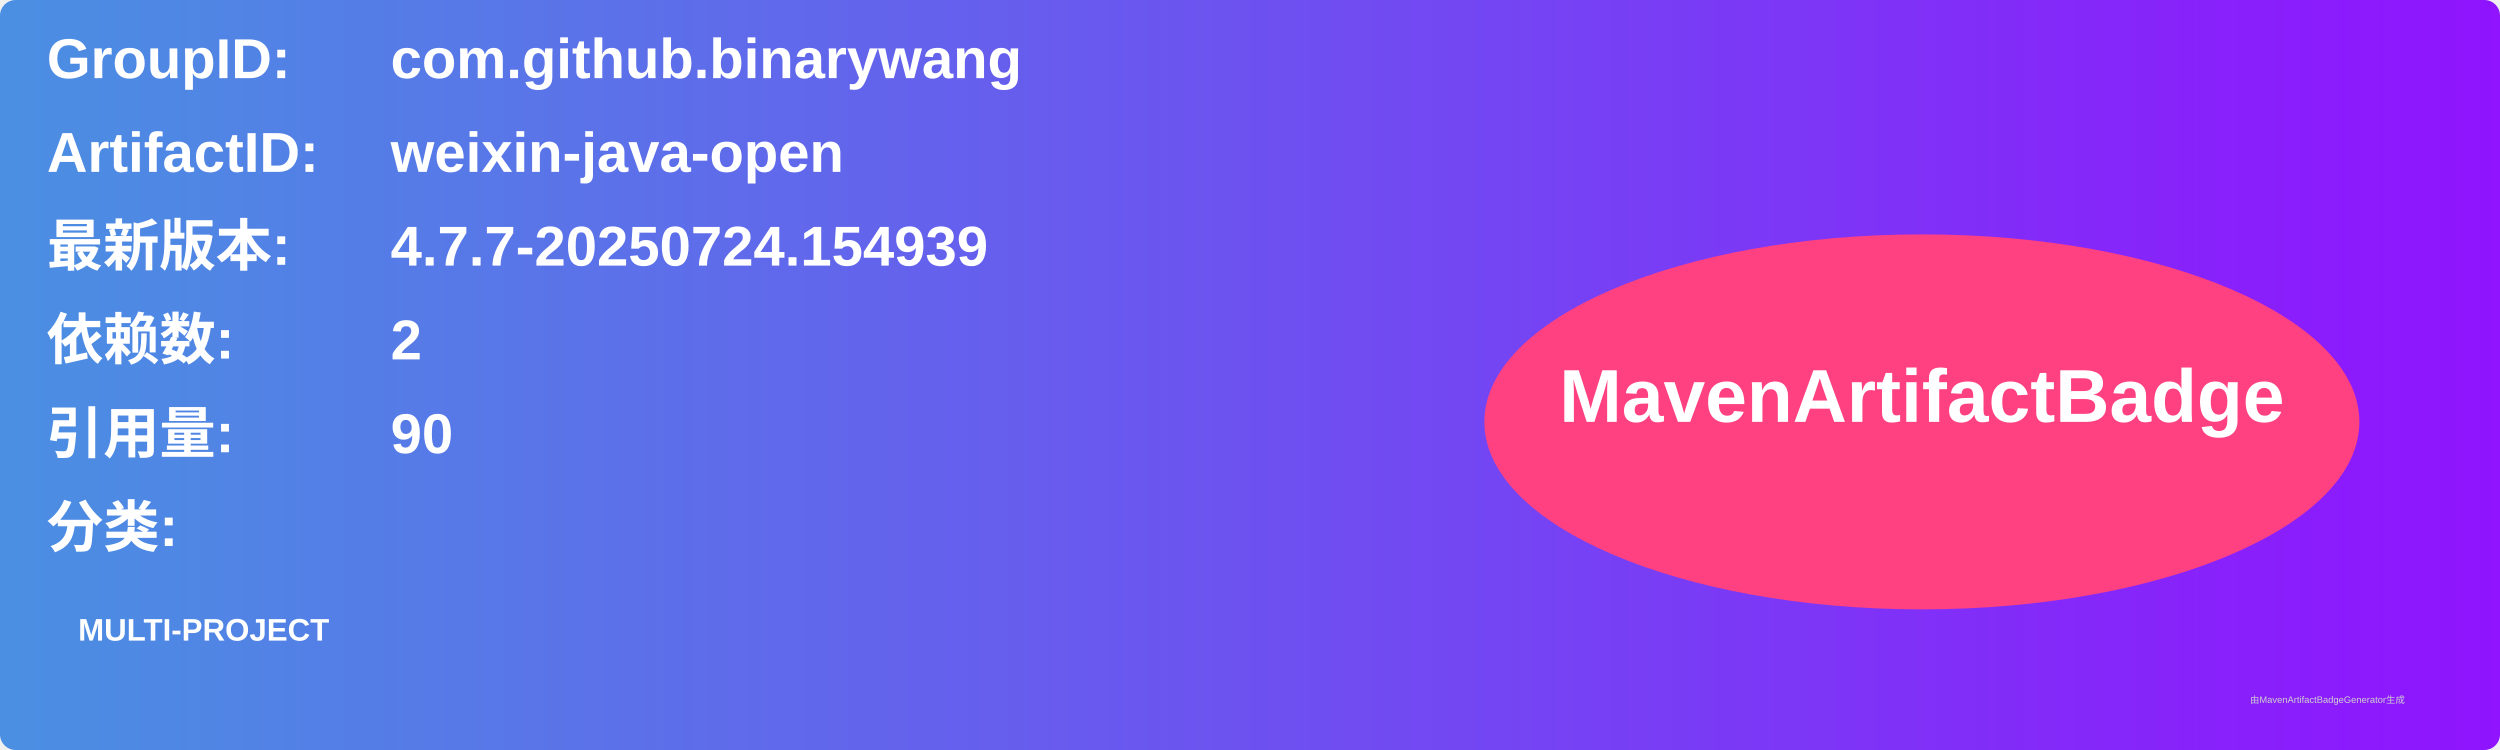
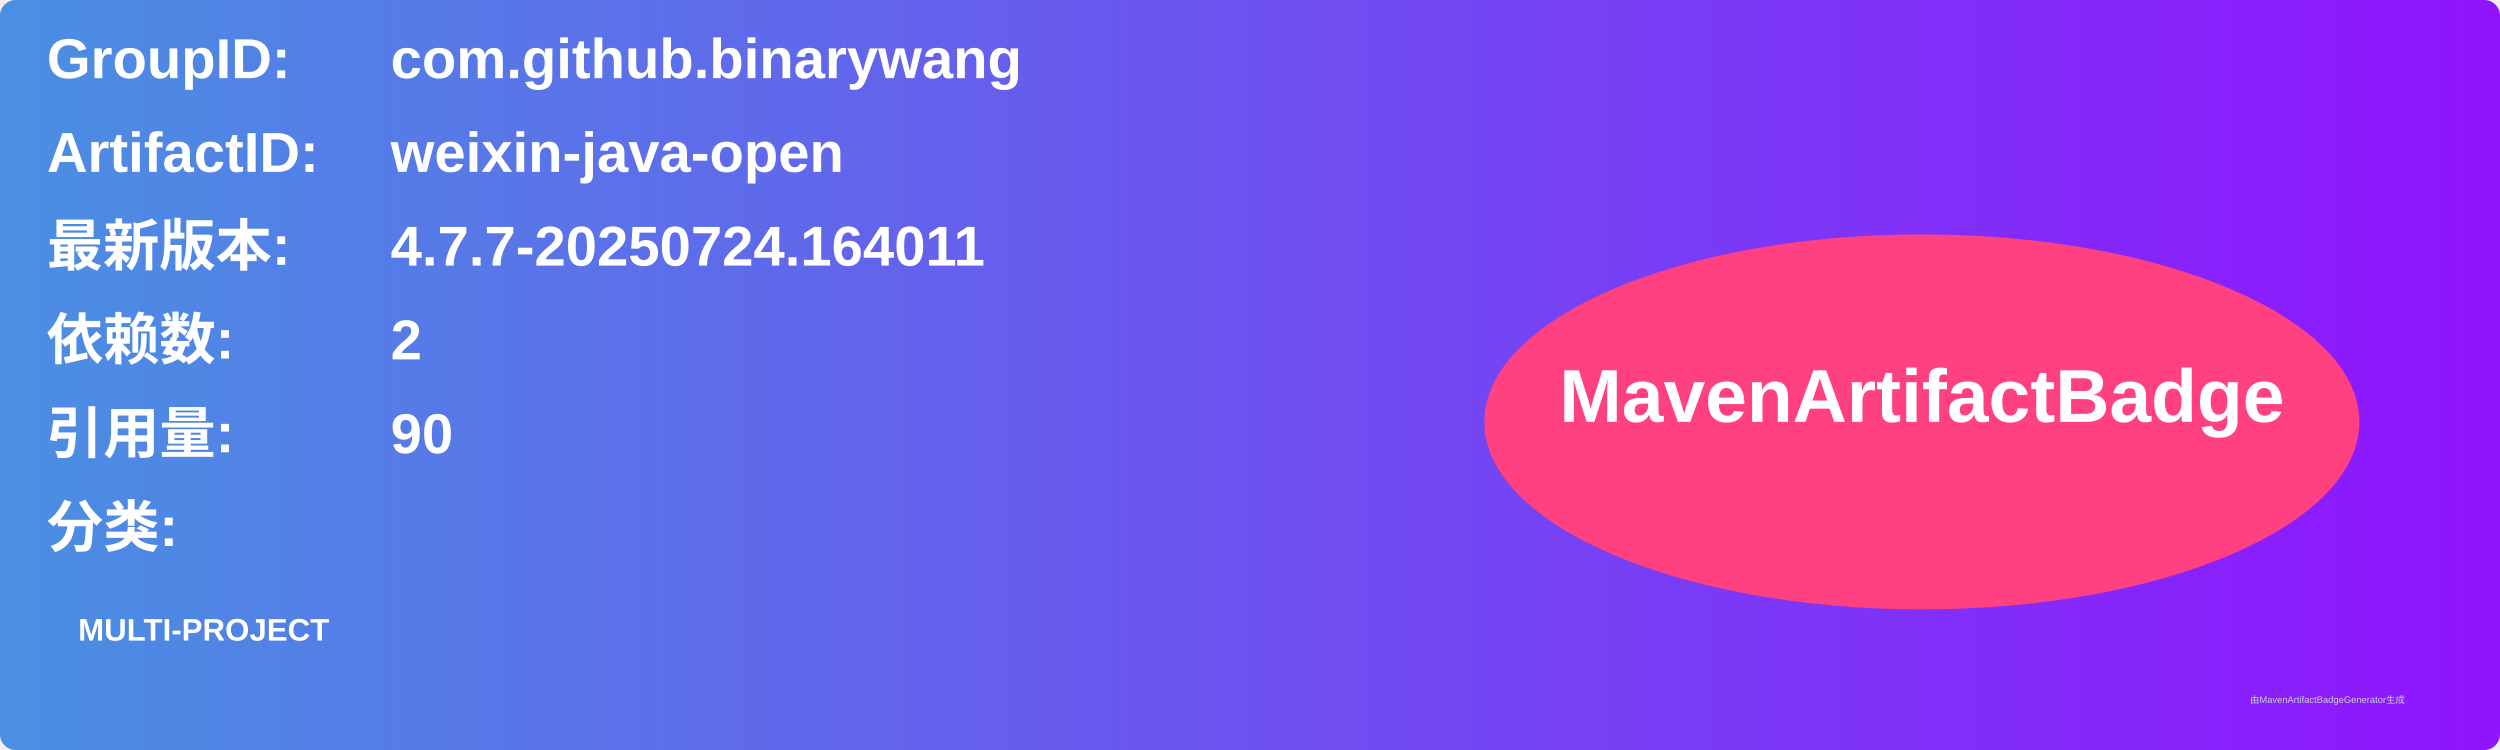
<svg xmlns="http://www.w3.org/2000/svg" width="800" height="240" viewBox="0 0 800 240">
  <linearGradient id="grad" x1="0%" y1="0%" x2="100%" y2="0%">
    <stop offset="0%" stop-color="#4a90e2" />
    <stop offset="100%" stop-color="#9013fe" />
  </linearGradient>
  <rect width="100%" height="100%" rx="5" ry="5" fill="url(#grad)" />
  <g transform="translate(15, 15)">
    <text x="0" y="10" font-family="Arial" font-size="18" fill="white" font-weight="bold" width="260">GroupID:</text>
    <text x="110" y="10" font-family="Arial" font-size="18" fill="white" font-weight="bold" width="460">com.github.binarywang</text>
    <text x="0" y="40" font-family="Arial" font-size="18" fill="white" font-weight="bold" width="260">ArtifactID:</text>
    <text x="110" y="40" font-family="Arial" font-size="18" fill="white" font-weight="bold" width="460">weixin-java-open</text>
    <text x="0" y="70" font-family="Arial" font-size="18" fill="white" font-weight="bold">最新版本:</text>
    <text x="110" y="70" font-family="Arial" font-size="18" fill="white" font-weight="bold">
-       <tspan font-weight="bold">4.7.7-20250724.154939</tspan>
+       <tspan font-weight="bold">4.7.7-20250724.164011</tspan>
    </text>
    <text x="0" y="100" font-family="Arial" font-size="18" fill="white" font-weight="bold">依赖数: </text>
    <text x="110" y="100" font-family="Arial" font-size="18" fill="white">
      <tspan font-weight="bold">2</tspan>
    </text>
    <text x="0" y="130" font-family="Arial" font-size="18" fill="white" font-weight="bold">引用量: </text>
    <text x="110" y="130" font-family="Arial" font-size="18" fill="white">
      <tspan font-weight="bold">90</tspan>
    </text>
    <text x="0" y="160" font-family="Arial" font-size="18" fill="white" font-weight="bold">分类:</text>
    <text x="10" y="190" font-family="Arial" font-size="10" fill="white">
      <tspan font-weight="bold">MULTI-PROJECT</tspan>
    </text>
    <ellipse cx="600" cy="120" rx="140" ry="60" fill="#ff4081" />
    <text x="600" y="120" text-anchor="middle" font-family="Arial" font-size="24" fill="white" font-weight="bold">MavenArtifactBadge</text>
  </g>
  <text x="720" y="225" font-family="Arial" font-size="3" fill="#d0d0d0">由MavenArtifactBadgeGenerator生成</text>
</svg>
